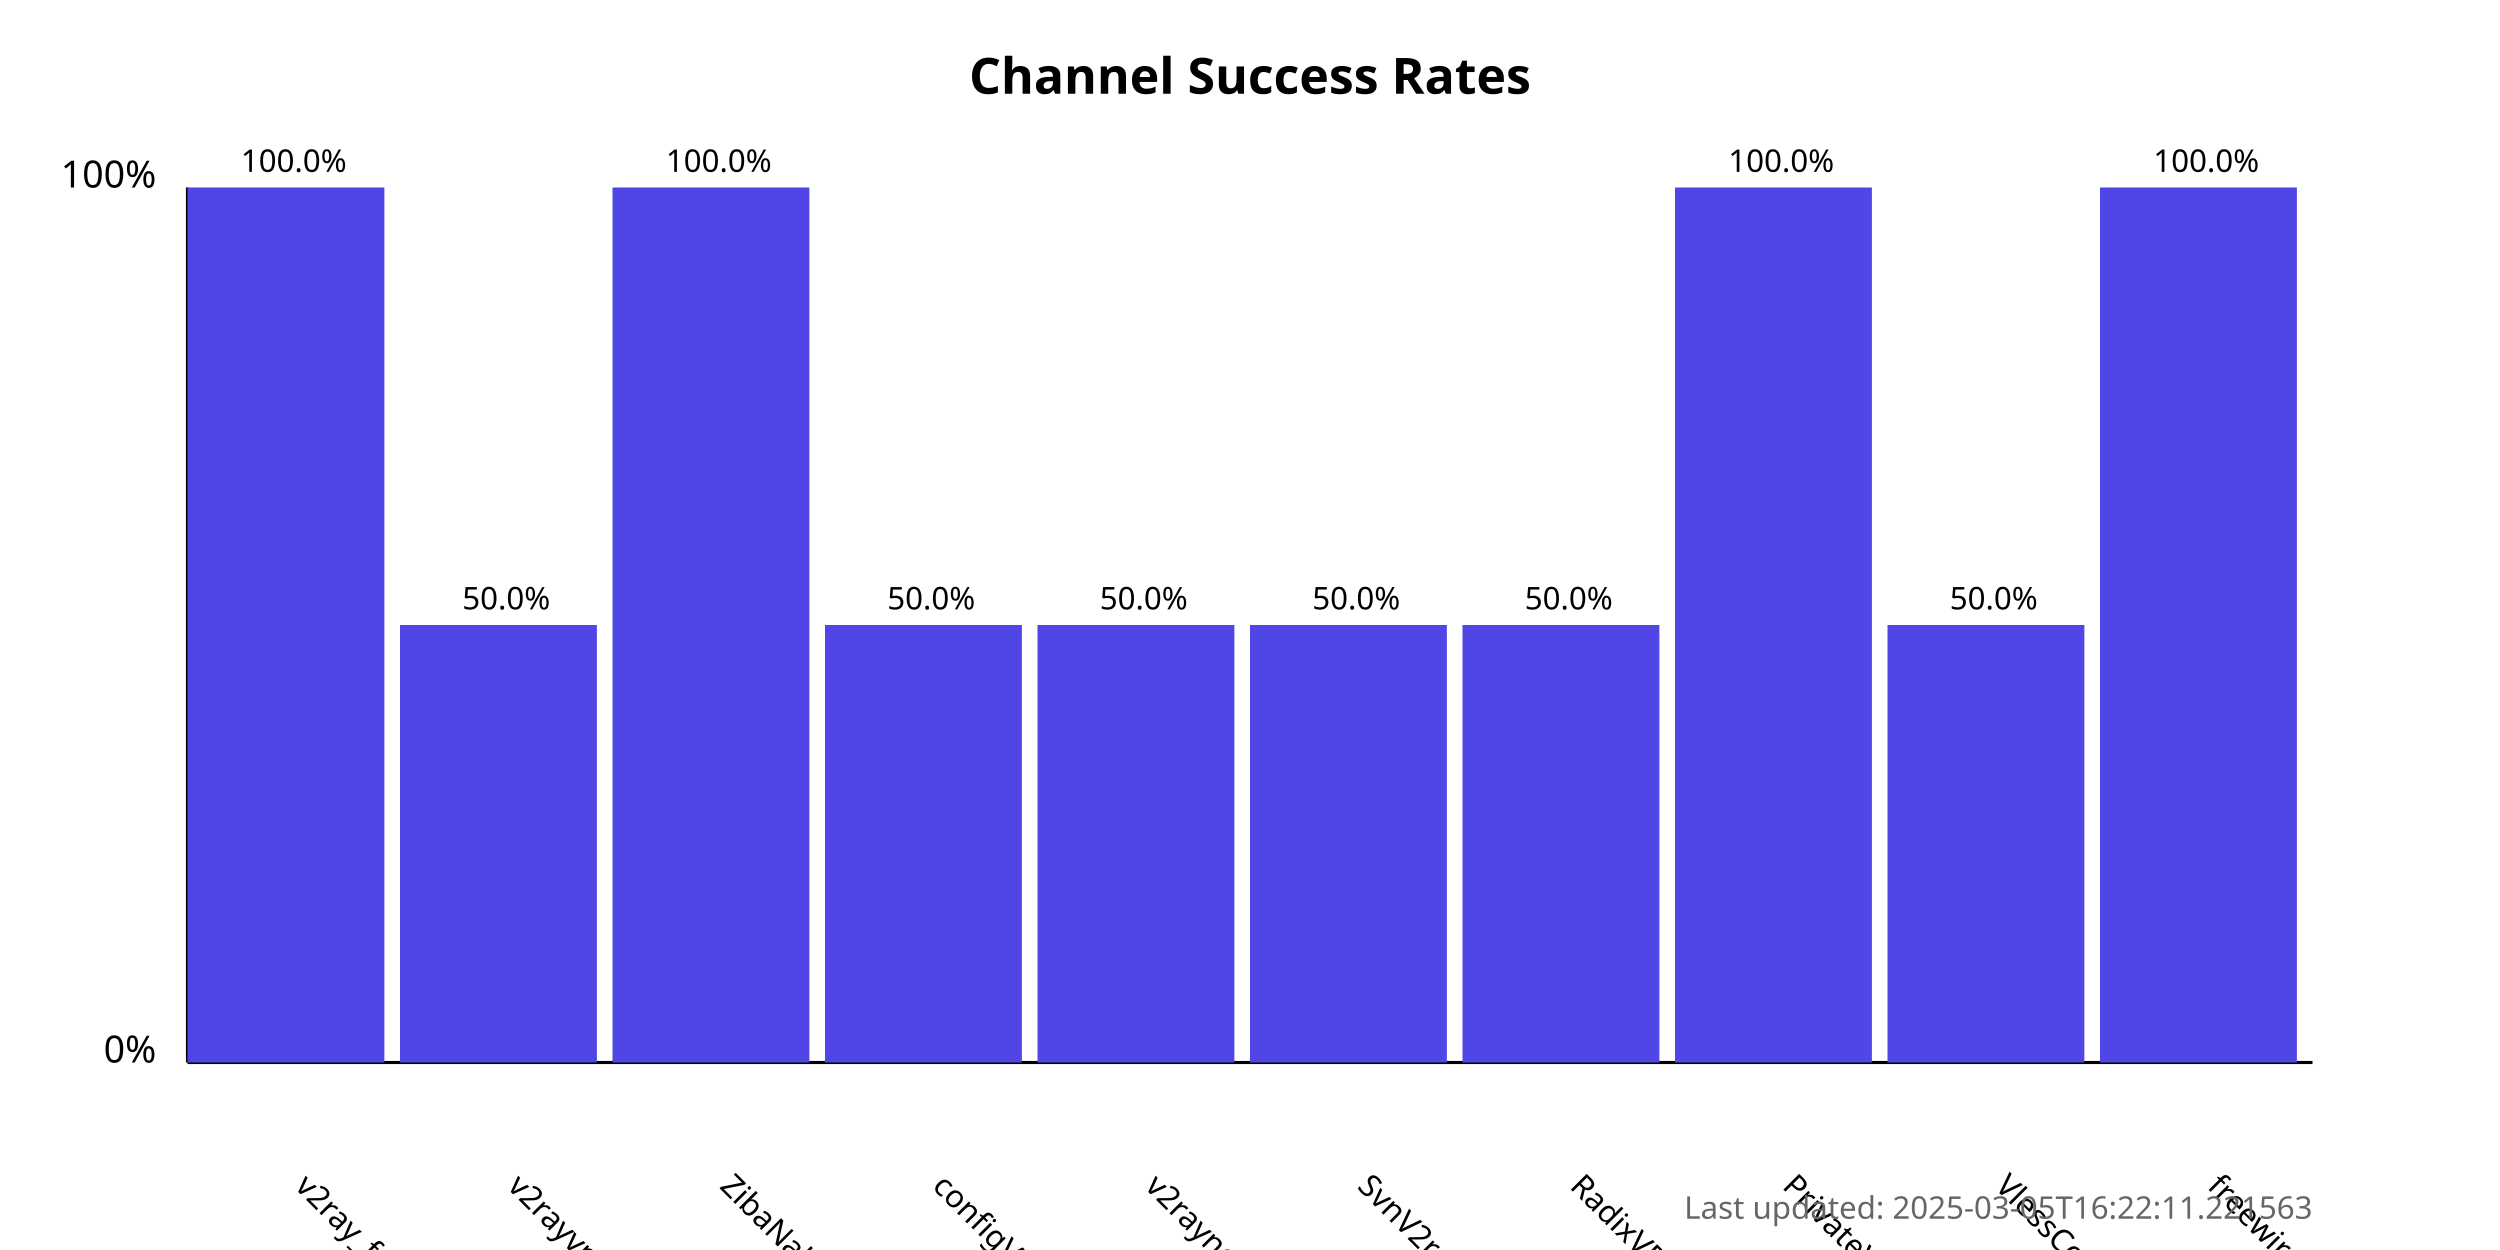
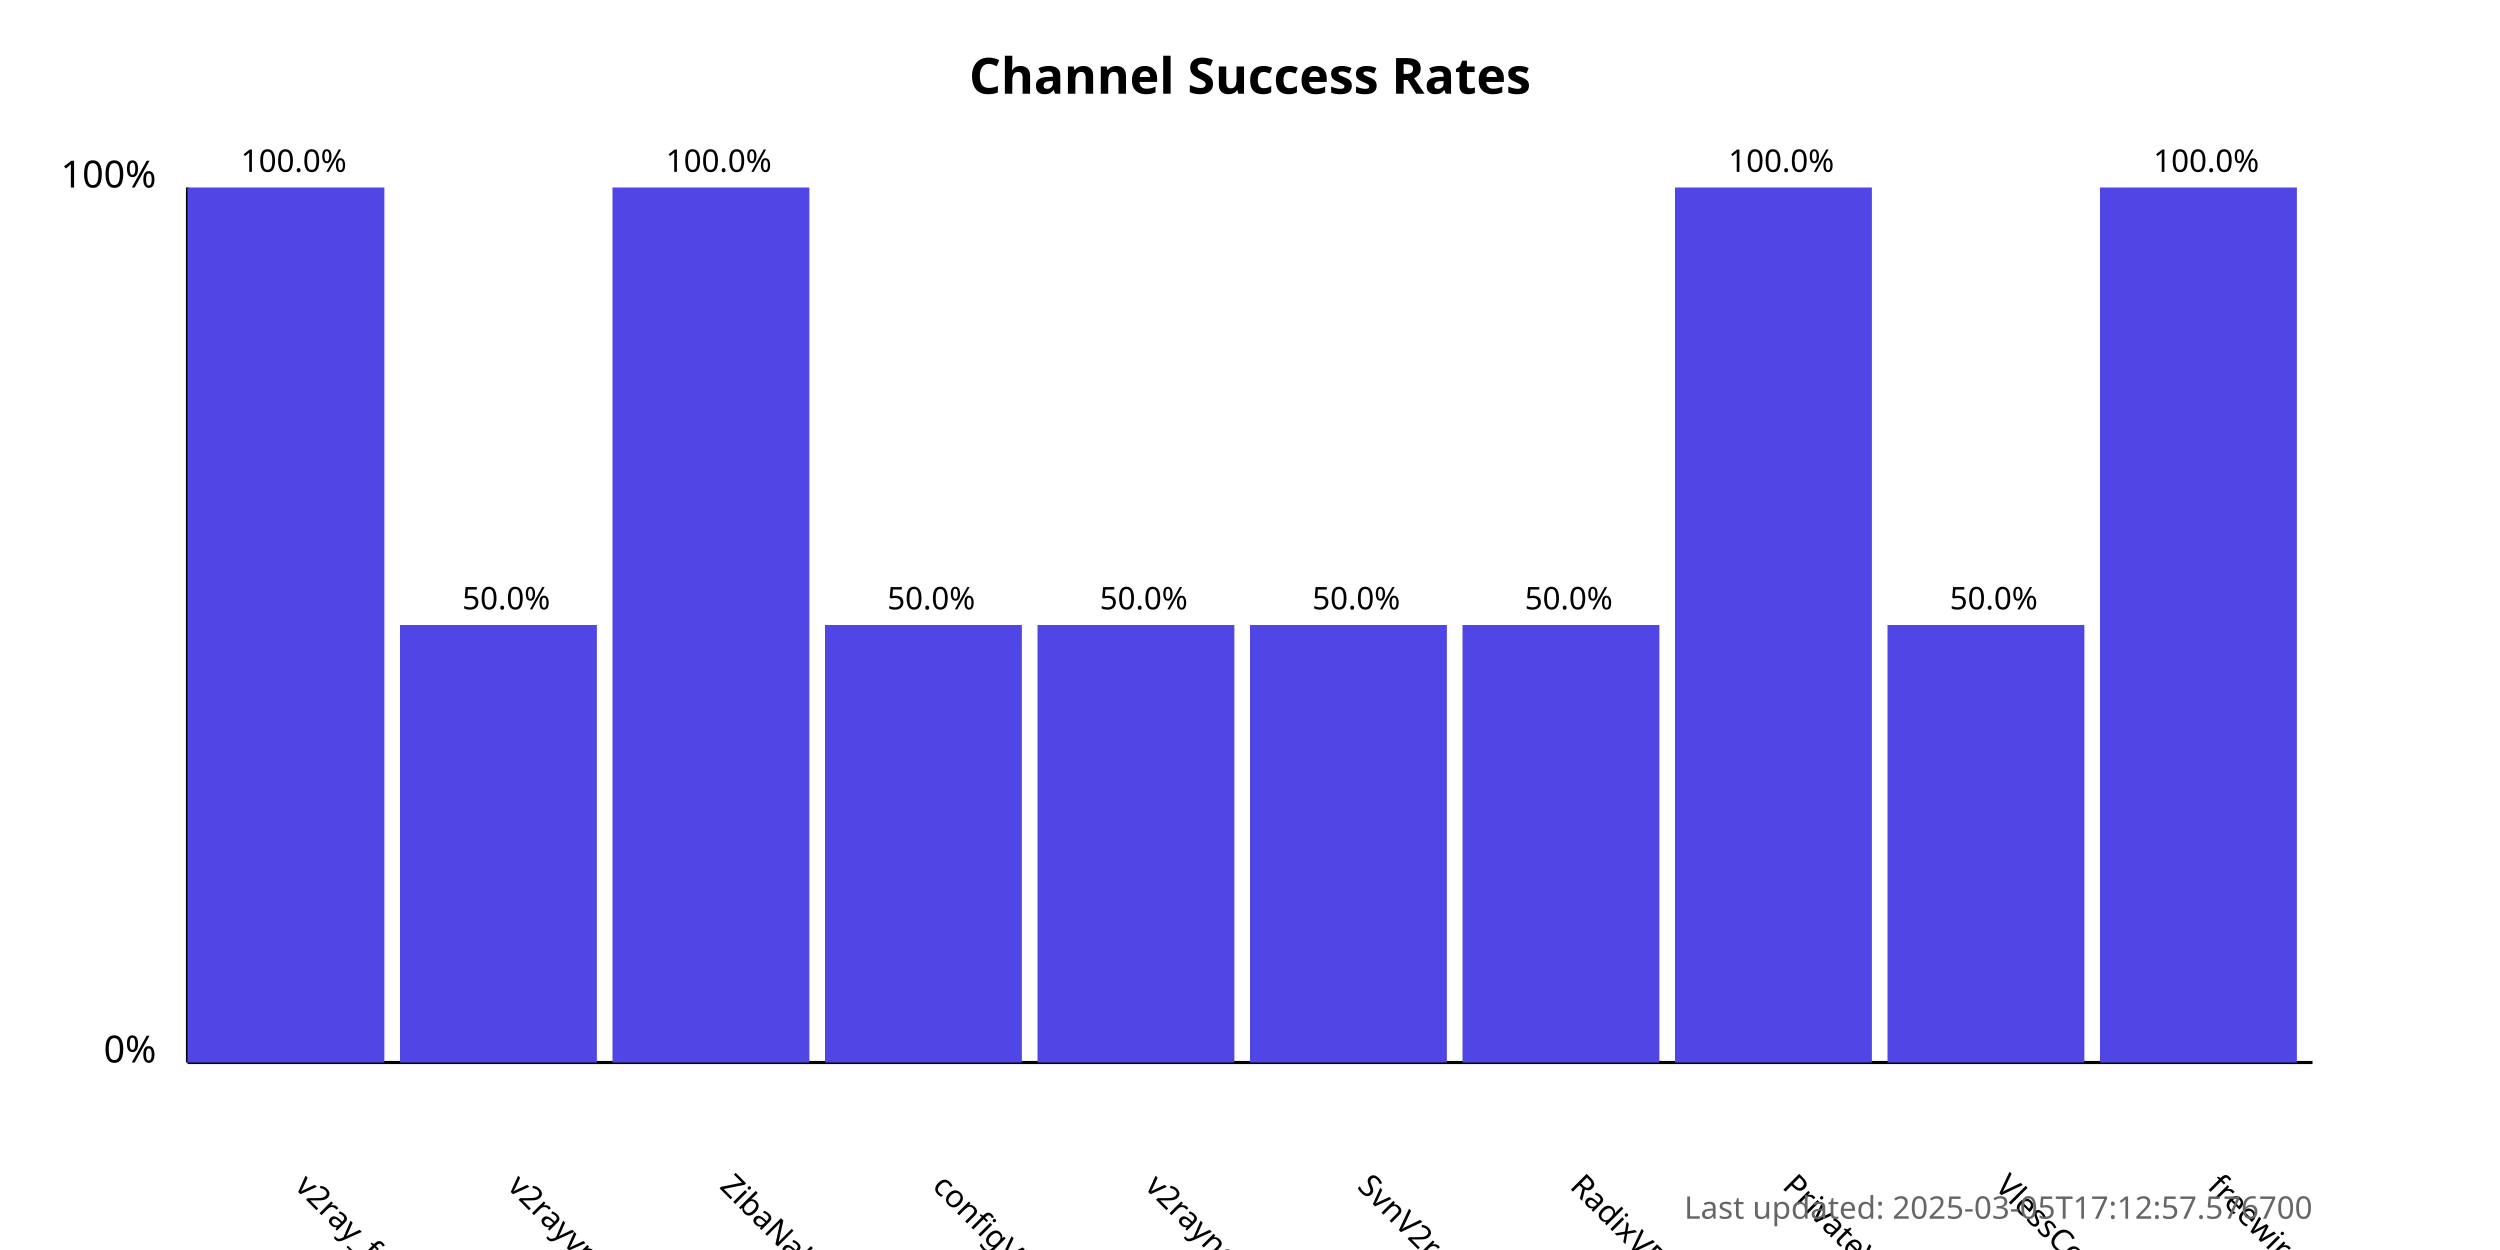
<svg xmlns="http://www.w3.org/2000/svg" width="800" height="400">
  <style>
            .chart-title { font: bold 16px sans-serif; }
            .axis-label { font: 12px sans-serif; }
            .tick-label { font: 10px sans-serif; }
            .bar { fill: #4f46e5; }
            .bar:hover { fill: #6366f1; }
            .timestamp { font: 10px sans-serif; fill: #666; }
        </style>
  <text x="400.0" y="30" text-anchor="middle" class="chart-title">
            Channel Success Rates
        </text>
  <line x1="60" y1="340" x2="60" y2="60" stroke="black" stroke-width="1" />
  <line x1="60" y1="340" x2="740" y2="340" stroke="black" stroke-width="1" />
  <text x="50" y="340" text-anchor="end" class="axis-label">0%</text>
  <text x="50" y="60" text-anchor="end" class="axis-label">100%</text>
  <g>
    <rect x="60" y="60.0" width="63.0" height="280.0" class="bar" />
    <text x="94.0" y="380" transform="rotate(45, 94.0, 380)" text-anchor="start" class="tick-label">
                v2ray_free_conf
            </text>
    <text x="94.0" y="55.0" text-anchor="middle" class="tick-label">
                100.0%
            </text>
  </g>
  <g>
    <rect x="128.0" y="200.0" width="63.0" height="140.0" class="bar" />
    <text x="162.0" y="380" transform="rotate(45, 162.0, 380)" text-anchor="start" class="tick-label">
                v2rayvpno
            </text>
    <text x="162.0" y="195.0" text-anchor="middle" class="tick-label">
                50.0%
            </text>
  </g>
  <g>
    <rect x="196.0" y="60.0" width="63.0" height="280.0" class="bar" />
    <text x="230.0" y="380" transform="rotate(45, 230.0, 380)" text-anchor="start" class="tick-label">
                ZibaNabz
            </text>
    <text x="230.0" y="55.0" text-anchor="middle" class="tick-label">
                100.0%
            </text>
  </g>
  <g>
    <rect x="264.0" y="200.0" width="63.0" height="140.0" class="bar" />
    <text x="298.0" y="380" transform="rotate(45, 298.0, 380)" text-anchor="start" class="tick-label">
                configV2rayForFree
            </text>
    <text x="298.0" y="195.0" text-anchor="middle" class="tick-label">
                50.0%
            </text>
  </g>
  <g>
    <rect x="332.0" y="200.0" width="63.0" height="140.0" class="bar" />
    <text x="366.0" y="380" transform="rotate(45, 366.0, 380)" text-anchor="start" class="tick-label">
                v2rayngvpn
            </text>
    <text x="366.0" y="195.0" text-anchor="middle" class="tick-label">
                50.0%
            </text>
  </g>
  <g>
    <rect x="400.0" y="200.0" width="63.0" height="140.0" class="bar" />
    <text x="434.0" y="380" transform="rotate(45, 434.0, 380)" text-anchor="start" class="tick-label">
                SvnV2ray
            </text>
    <text x="434.0" y="195.0" text-anchor="middle" class="tick-label">
                50.0%
            </text>
  </g>
  <g>
    <rect x="468.0" y="200.0" width="63.0" height="140.0" class="bar" />
    <text x="502.0" y="380" transform="rotate(45, 502.0, 380)" text-anchor="start" class="tick-label">
                RadixVPN
            </text>
    <text x="502.0" y="195.0" text-anchor="middle" class="tick-label">
                50.0%
            </text>
  </g>
  <g>
    <rect x="536.0" y="60.0" width="63.0" height="280.0" class="bar" />
    <text x="570.0" y="380" transform="rotate(45, 570.0, 380)" text-anchor="start" class="tick-label">
                PrivateVPNs
            </text>
    <text x="570.0" y="55.0" text-anchor="middle" class="tick-label">
                100.0%
            </text>
  </g>
  <g>
    <rect x="604.0" y="200.0" width="63.0" height="140.0" class="bar" />
    <text x="638.0" y="380" transform="rotate(45, 638.0, 380)" text-anchor="start" class="tick-label">
                VlessConfig
            </text>
    <text x="638.0" y="195.0" text-anchor="middle" class="tick-label">
                50.0%
            </text>
  </g>
  <g>
    <rect x="672.0" y="60.0" width="63.0" height="280.0" class="bar" />
    <text x="706.0" y="380" transform="rotate(45, 706.0, 380)" text-anchor="start" class="tick-label">
                freewireguard
            </text>
    <text x="706.0" y="55.0" text-anchor="middle" class="tick-label">
                100.0%
            </text>
  </g>
  <text x="740" y="390" text-anchor="end" class="timestamp">
-             Last updated: 2025-03-05T16:22:11.221563
+             Last updated: 2025-03-05T17:12:57.576700
        </text>
</svg>
